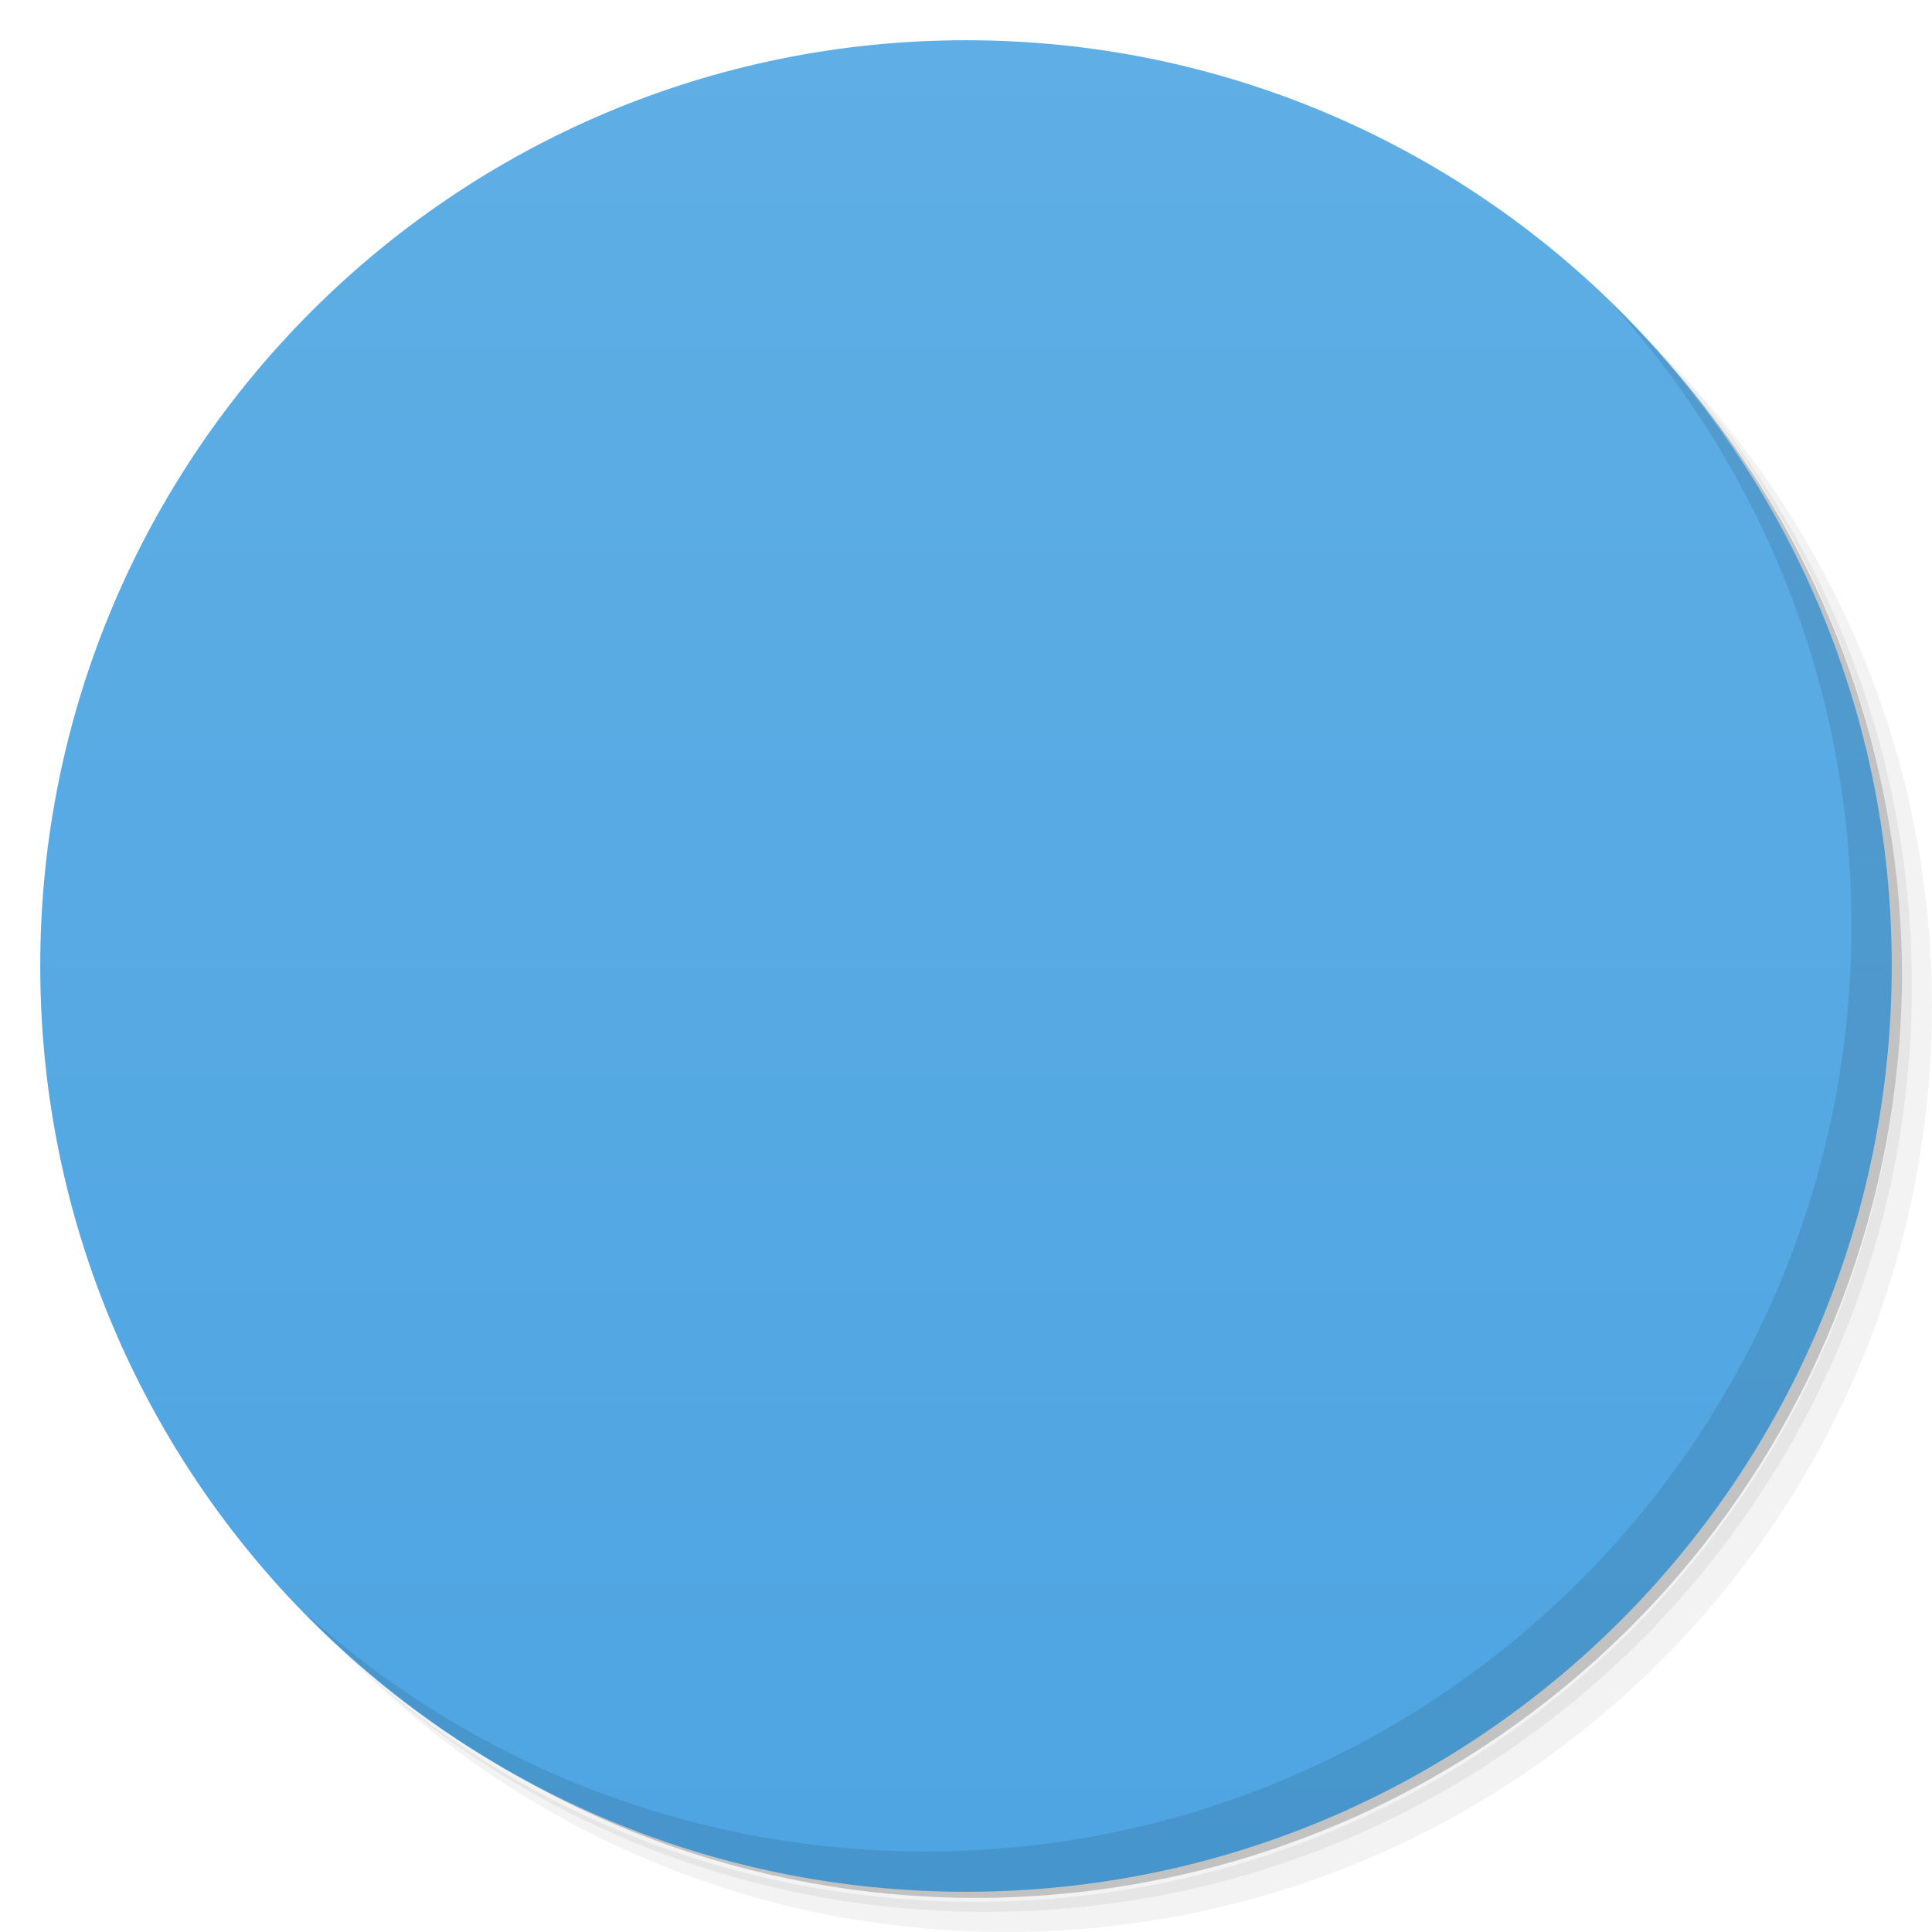
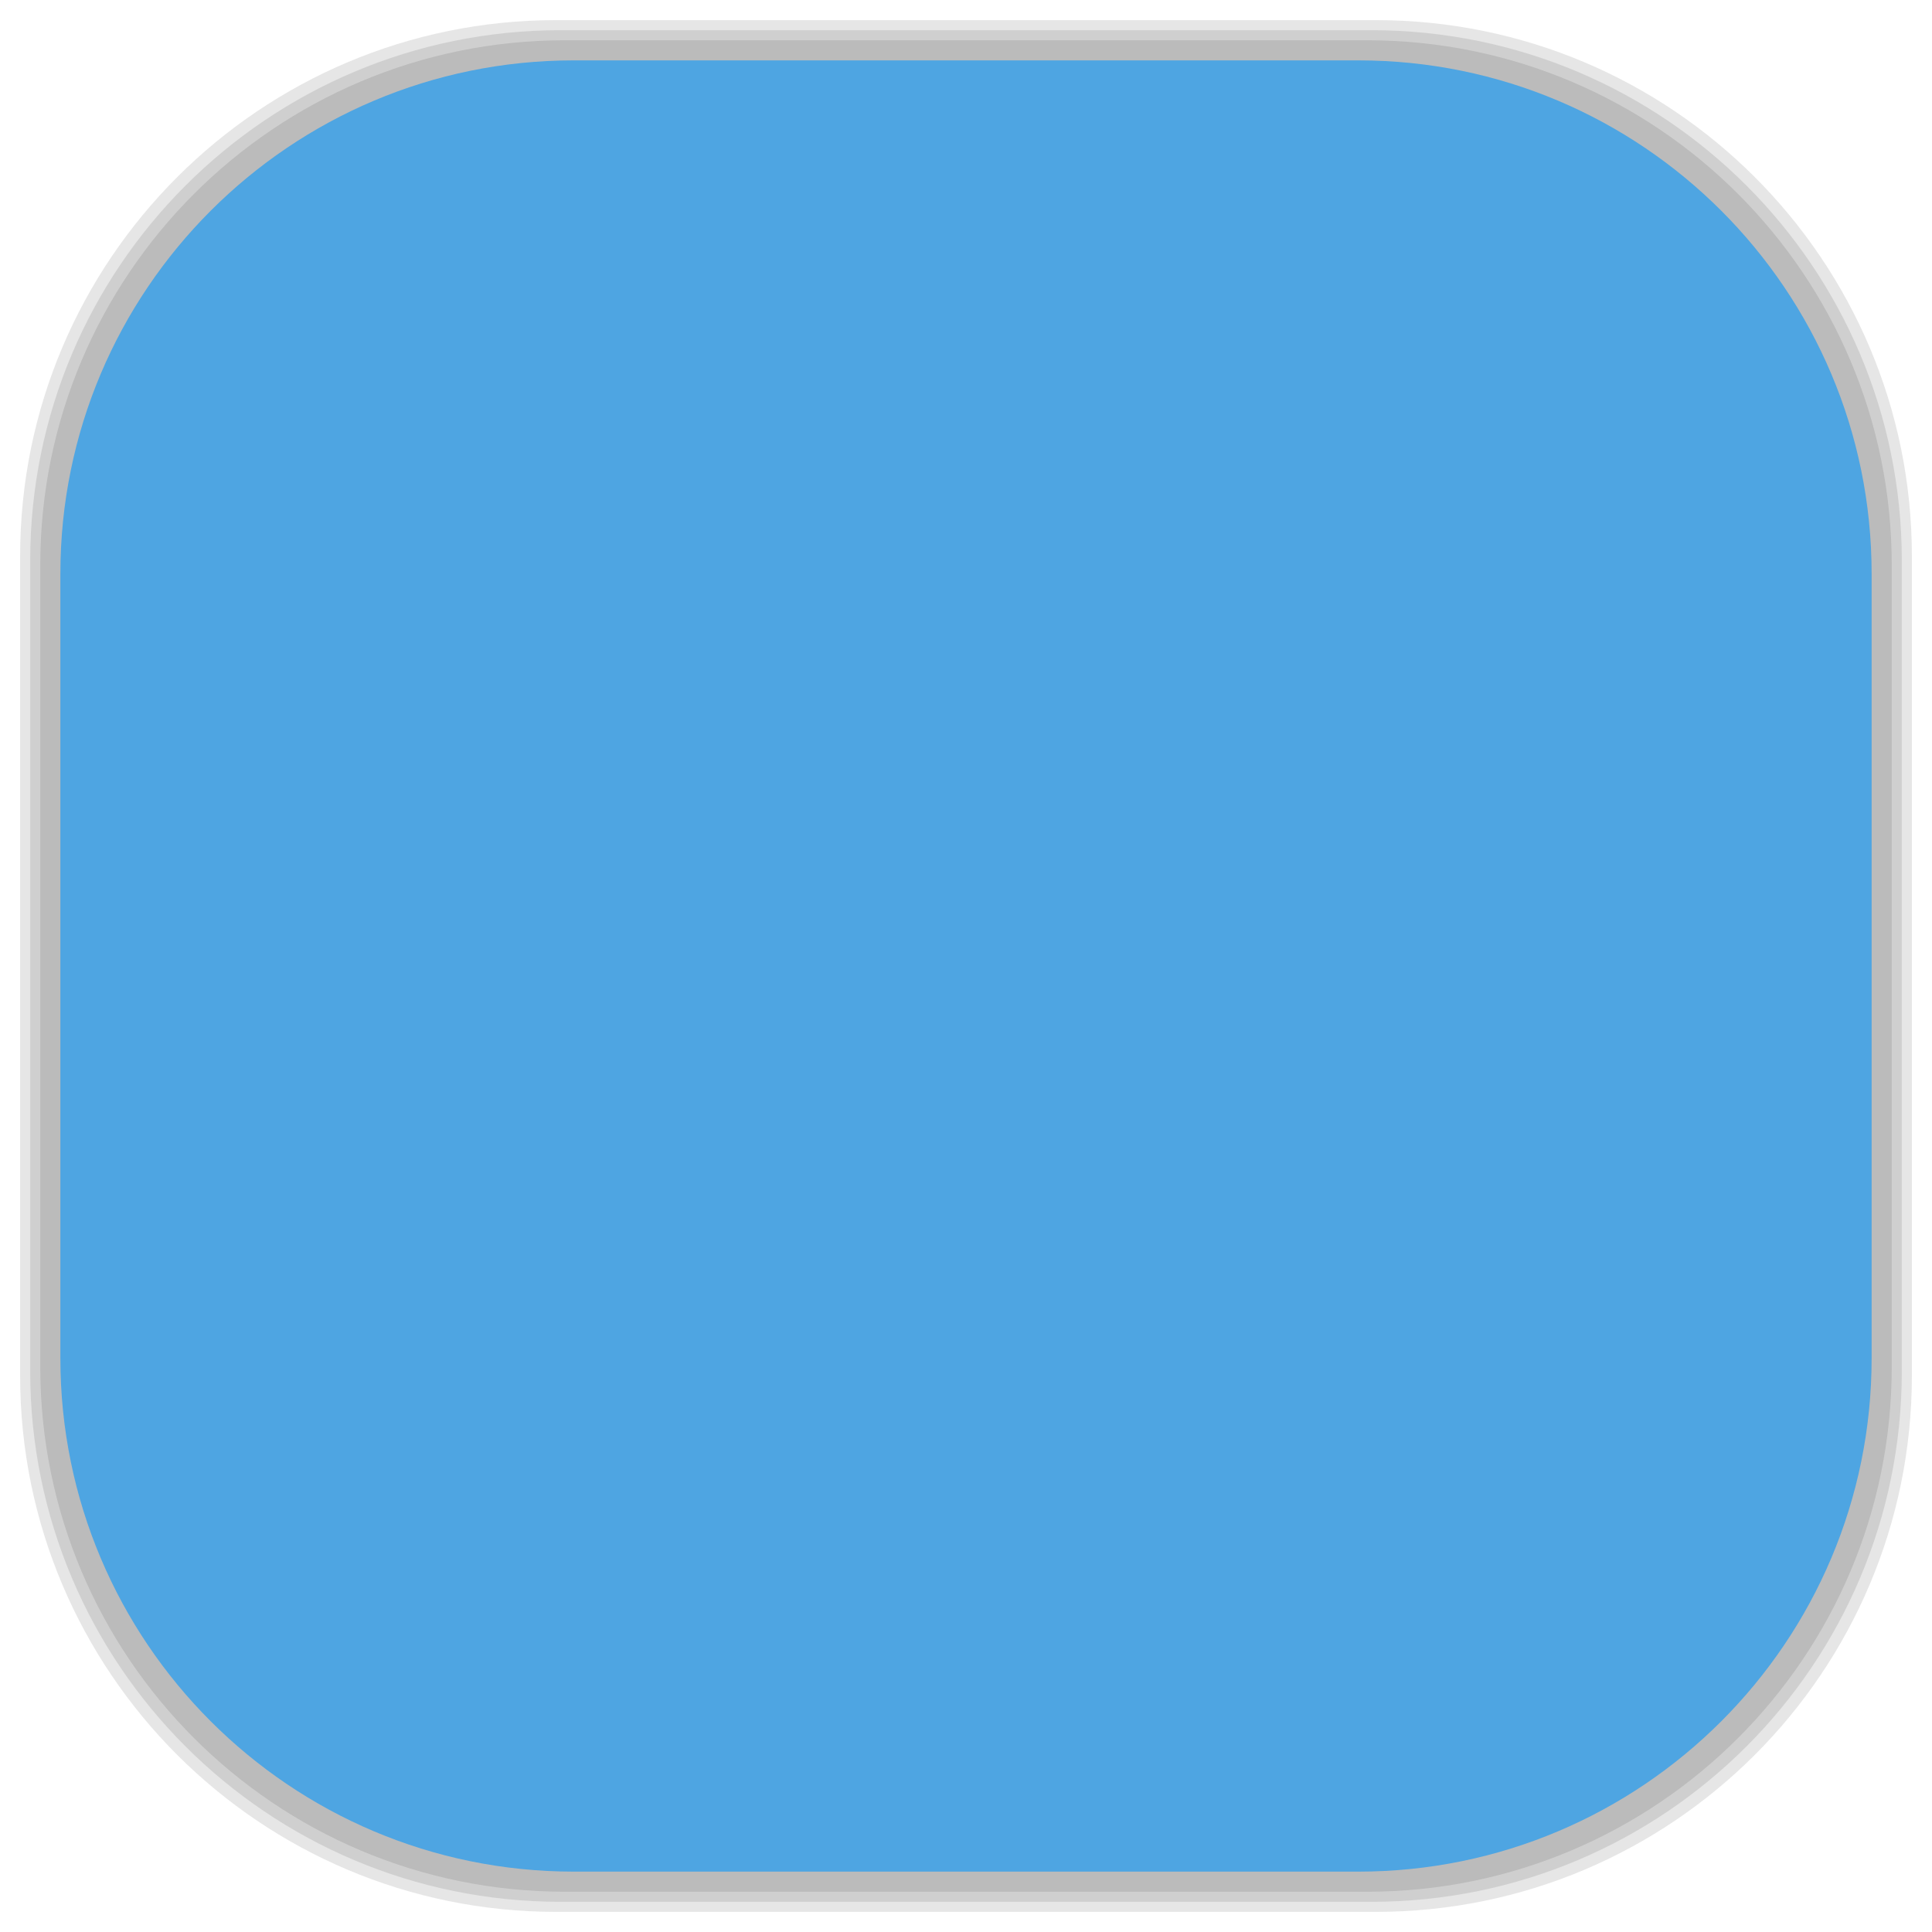
- <svg xmlns:xlink="http://www.w3.org/1999/xlink" viewBox="0 0 48 48">
-   <defs>
+ <svg xmlns="http://www.w3.org/2000/svg" viewBox="0 0 48 48" id="svg2" version="1.1" width="100%" height="100%">
+   <defs id="defs4">
    <linearGradient id="linearGradient3764" x1="1" x2="47" gradientUnits="userSpaceOnUse" gradientTransform="matrix(0,-1,1,0,-1.5e-6,48)">
-       <stop stop-color="#4ea5e2" stop-opacity="1" />
-       <stop offset="1" stop-color="#5faee5" stop-opacity="1" />
+       <stop stop-color="#4ea5e2" stop-opacity="1" id="stop7" />
+       <stop offset="1" stop-color="#5faee5" stop-opacity="1" id="stop9" />
    </linearGradient>
    <clipPath id="clipPath-181953628">
-       <g transform="translate(0,-1004.362)">
-         <path d="m -24 13 c 0 1.105 -0.672 2 -1.5 2 -0.828 0 -1.5 -0.895 -1.5 -2 0 -1.105 0.672 -2 1.5 -2 0.828 0 1.5 0.895 1.5 2 z" transform="matrix(15.33333,0,0,11.5,415,878.8622)" fill="#1890d0" />
+       <g transform="translate(0,-1004.362)" id="g12">
+         <path d="m -24 13 c 0 1.105 -0.672 2 -1.5 2 -0.828 0 -1.5 -0.895 -1.5 -2 0 -1.105 0.672 -2 1.5 -2 0.828 0 1.5 0.895 1.5 2 z" transform="matrix(15.33333,0,0,11.5,415,878.8622)" fill="#1890d0" id="path14" />
      </g>
    </clipPath>
    <clipPath id="clipPath-194489276">
-       <g transform="translate(0,-1004.362)">
-         <path d="m -24 13 c 0 1.105 -0.672 2 -1.5 2 -0.828 0 -1.5 -0.895 -1.5 -2 0 -1.105 0.672 -2 1.5 -2 0.828 0 1.5 0.895 1.5 2 z" transform="matrix(15.33333,0,0,11.5,415,878.8622)" fill="#1890d0" />
+       <g transform="translate(0,-1004.362)" id="g17">
+         <path d="m -24 13 c 0 1.105 -0.672 2 -1.5 2 -0.828 0 -1.5 -0.895 -1.5 -2 0 -1.105 0.672 -2 1.5 -2 0.828 0 1.5 0.895 1.5 2 z" transform="matrix(15.33333,0,0,11.5,415,878.8622)" fill="#1890d0" id="path19" />
+       </g>
+     </clipPath>
+     <linearGradient id="linearGradient3764-1" x1="1" x2="47" gradientUnits="userSpaceOnUse" gradientTransform="matrix(0,-1,1,0,-1.5e-6,48)">
+       <stop stop-color="#b5945b" stop-opacity="1" id="stop7-6" />
+       <stop offset="1" stop-color="#bb9e69" stop-opacity="1" id="stop9-3" />
+     </linearGradient>
+     <clipPath id="clipPath-899834956">
+       <g transform="translate(0,-1004.362)" id="g12-9">
+         <path d="m -24 13 c 0 1.105 -0.672 2 -1.5 2 -0.828 0 -1.5 -0.895 -1.5 -2 0 -1.105 0.672 -2 1.5 -2 0.828 0 1.5 0.895 1.5 2 z" transform="matrix(15.33333,0,0,11.5,415,878.8622)" fill="#1890d0" id="path14-6" />
+       </g>
+     </clipPath>
+     <clipPath id="clipPath-909443126">
+       <g transform="translate(0,-1004.362)" id="g17-7">
+         <path d="m -24 13 c 0 1.105 -0.672 2 -1.5 2 -0.828 0 -1.5 -0.895 -1.5 -2 0 -1.105 0.672 -2 1.5 -2 0.828 0 1.5 0.895 1.5 2 z" transform="matrix(15.33333,0,0,11.5,415,878.8622)" fill="#1890d0" id="path19-0" />
+       </g>
+     </clipPath>
+     <clipPath id="clipPath-909443126-7">
+       <g transform="translate(0,-1004.362)" id="g17-2">
+         <path style="fill:#1890d0" d="m -24,13 c 0,1.105 -0.672,2 -1.5,2 -0.828,0 -1.5,-0.895 -1.5,-2 0,-1.105 0.672,-2 1.5,-2 0.828,0 1.5,0.895 1.5,2 z" transform="matrix(15.33333,0,0,11.5,415,878.8622)" id="path19-3" />
+       </g>
+     </clipPath>
+     <linearGradient id="linearGradient3759">
+       <stop id="stop3761" offset="0" style="stop-color:#a75e15;stop-opacity:1;" />
+       <stop id="stop3763" offset="1" style="stop-color:#ffffff;stop-opacity:0;" />
+     </linearGradient>
+     <linearGradient id="linearGradient3777">
+       <stop id="stop3779" offset="0" style="stop-color:#e0dd00;stop-opacity:1;" />
+       <stop id="stop3781" offset="1" style="stop-color:#000000;stop-opacity:0;" />
+     </linearGradient>
+     <clipPath id="clipPath-194489276-0">
+       <g transform="translate(0,-1004.362)" id="g17-1">
+         <path style="fill:#1890d0" d="m -24,13 c 0,1.105 -0.672,2 -1.5,2 -0.828,0 -1.5,-0.895 -1.5,-2 0,-1.105 0.672,-2 1.5,-2 0.828,0 1.5,0.895 1.5,2 z" transform="matrix(15.33333,0,0,11.5,415,878.8622)" id="path19-8" />
      </g>
    </clipPath>
  </defs>
-   <g>
-     <path d="m 36.31 5 c 5.859 4.062 9.688 10.831 9.688 18.5 c 0 12.426 -10.07 22.5 -22.5 22.5 c -7.669 0 -14.438 -3.828 -18.5 -9.688 c 1.037 1.822 2.306 3.499 3.781 4.969 c 4.085 3.712 9.514 5.969 15.469 5.969 c 12.703 0 23 -10.298 23 -23 c 0 -5.954 -2.256 -11.384 -5.969 -15.469 c -1.469 -1.475 -3.147 -2.744 -4.969 -3.781 z m 4.969 3.781 c 3.854 4.113 6.219 9.637 6.219 15.719 c 0 12.703 -10.297 23 -23 23 c -6.081 0 -11.606 -2.364 -15.719 -6.219 c 4.16 4.144 9.883 6.719 16.219 6.719 c 12.703 0 23 -10.298 23 -23 c 0 -6.335 -2.575 -12.06 -6.719 -16.219 z" opacity="0.05" />
-     <path d="m 41.28 8.781 c 3.712 4.085 5.969 9.514 5.969 15.469 c 0 12.703 -10.297 23 -23 23 c -5.954 0 -11.384 -2.256 -15.469 -5.969 c 4.113 3.854 9.637 6.219 15.719 6.219 c 12.703 0 23 -10.298 23 -23 c 0 -6.081 -2.364 -11.606 -6.219 -15.719 z" opacity="0.1" />
-     <path d="m 31.25 2.375 c 8.615 3.154 14.75 11.417 14.75 21.13 c 0 12.426 -10.07 22.5 -22.5 22.5 c -9.708 0 -17.971 -6.135 -21.12 -14.75 a 23 23 0 0 0 44.875 -7 a 23 23 0 0 0 -16 -21.875 z" opacity="0.2" />
+   <g id="g33" />
+   <g id="g3088">
+     <g id="layer2">
+       <rect ry="13.037" rx="13.037" y="1" x="1" height="46" width="46" id="rect3007" style="opacity:0.1;fill:#000000;fill-opacity:1;fill-rule:nonzero;stroke:none" />
+       <rect style="opacity:0.1;fill:#000000;fill-opacity:1;fill-rule:nonzero;stroke:none" id="rect3011" width="47" height="47" x="0.5" y="0.5" rx="13.32" ry="13.32" />
+       <rect style="opacity:0.1;fill:#000000;fill-opacity:1;fill-rule:nonzero;stroke:none" id="rect3013" width="46.5" height="46.5" x="0.75" y="0.75" rx="13.178" ry="13.178" />
+     </g>
+     <g style="display:inline" id="layer1">
+       <rect transform="matrix(0,-1,1,0,0,0)" ry="12.753" rx="12.753" y="1.5" x="-46.5" height="45" width="45" id="rect2988" style="fill:#4ea5e2;fill-opacity:1;fill-rule:nonzero;stroke:none" />
+     </g>
  </g>
-   <g>
-     <path d="m 24 1 c 12.703 0 23 10.297 23 23 c 0 12.703 -10.297 23 -23 23 -12.703 0 -23 -10.297 -23 -23 0 -12.703 10.297 -23 23 -23 z" fill="url(#linearGradient3764)" fill-opacity="1" />
-   </g>
-   <g />
-   <g>
-     <g clip-path="url(#clipPath-181953628)">
-       <g transform="translate(1,1)">
-         <g opacity="0.1">
-           <g>
-             <use xlink:href="#SVGCleanerId_0" />
-             <path d="m 29.574 12 c -3.547 0 -6.43 2.879 -6.43 6.43 c 0 1.109 0.285 2.156 0.777 3.066 c 0.004 0.004 -0.004 0.012 0 0.016 l -11.922 11.918 l 0 2.574 l 2.574 0 l 0.855 -0.859 l 0 -1.715 l 1.715 0 l 0.859 -0.855 l 1.715 0 l 0.852 -0.859 l 0 -1.715 l 0.859 -0.855 l 1.715 0 l 0 -1.715 l 3.348 -3.348 c 0.004 0 0.016 -0.004 0.02 0 c 0.91 0.496 1.957 0.773 3.063 0.773 c 3.543 0 6.434 -2.875 6.434 -6.426 l 0 -0.027 c -0.016 -3.547 -2.891 -6.406 -6.434 -6.406 m 1.281 3.434 c 0.945 0 1.711 0.77 1.715 1.715 c 0 0.949 -0.77 1.715 -1.715 1.715 c -0.945 0 -1.715 -0.766 -1.715 -1.715 c 0 -0.945 0.77 -1.715 1.715 -1.715 m 0 0" fill="#000" stroke="none" fill-rule="nonzero" fill-opacity="1" />
-           </g>
-         </g>
+   <g transform="translate(-0.0035,-5e-4)" id="g49-5">
+     <g clip-path="url(#clipPath-194489276-0)" id="g51-7">
+       <g id="g53-4">
+         <path style="fill:#000000;fill-opacity:0.196;fill-rule:nonzero;stroke:none" d="M 12,14 12,16.75 31.254,36 34,36 34,33.25 14.75,14 z m 0,0" id="SVGCleanerId_0-3" />
+         <path style="fill:#f9f9f9;fill-opacity:1;fill-rule:nonzero;stroke:none" d="m 29.574,12 c -3.547,0 -6.43,2.879 -6.43,6.43 0,1.109 0.285,2.156 0.777,3.066 0.004,0.004 -0.004,0.012 0,0.016 l -11.922,11.918 0,2.574 2.574,0 0.855,-0.859 0,-1.715 1.715,0 0.859,-0.855 1.715,0 0.852,-0.859 0,-1.715 0.859,-0.855 1.715,0 0,-1.715 3.348,-3.348 c 0.004,0 0.016,-0.004 0.02,0 0.91,0.496 1.957,0.773 3.063,0.773 3.543,0 6.434,-2.875 6.434,-6.426 l 0,-0.027 c -0.016,-3.547 -2.891,-6.406 -6.434,-6.406 m 1.281,3.434 c 0.945,0 1.711,0.77 1.715,1.715 0,0.949 -0.77,1.715 -1.715,1.715 -0.945,0 -1.715,-0.766 -1.715,-1.715 0,-0.945 0.77,-1.715 1.715,-1.715 m 0,0" id="path56-5" />
      </g>
    </g>
  </g>
-   <g>
-     <g clip-path="url(#clipPath-194489276)">
-       <g>
-         <path d="M 12 14 L 12 16.75 L 31.254 36 L 34 36 L 34 33.25 L 14.75 14 Z M 12 14 " fill="#000" stroke="none" fill-rule="nonzero" fill-opacity="0.196" id="SVGCleanerId_0" />
-         <path d="m 29.574 12 c -3.547 0 -6.43 2.879 -6.43 6.43 c 0 1.109 0.285 2.156 0.777 3.066 c 0.004 0.004 -0.004 0.012 0 0.016 l -11.922 11.918 l 0 2.574 l 2.574 0 l 0.855 -0.859 l 0 -1.715 l 1.715 0 l 0.859 -0.855 l 1.715 0 l 0.852 -0.859 l 0 -1.715 l 0.859 -0.855 l 1.715 0 l 0 -1.715 l 3.348 -3.348 c 0.004 0 0.016 -0.004 0.02 0 c 0.91 0.496 1.957 0.773 3.063 0.773 c 3.543 0 6.434 -2.875 6.434 -6.426 l 0 -0.027 c -0.016 -3.547 -2.891 -6.406 -6.434 -6.406 m 1.281 3.434 c 0.945 0 1.711 0.77 1.715 1.715 c 0 0.949 -0.77 1.715 -1.715 1.715 c -0.945 0 -1.715 -0.766 -1.715 -1.715 c 0 -0.945 0.77 -1.715 1.715 -1.715 m 0 0" fill="#f9f9f9" stroke="none" fill-rule="nonzero" fill-opacity="1" />
-       </g>
-     </g>
-   </g>
-   <g>
-     <path d="m 40.03 7.531 c 3.712 4.084 5.969 9.514 5.969 15.469 0 12.703 -10.297 23 -23 23 c -5.954 0 -11.384 -2.256 -15.469 -5.969 4.178 4.291 10.01 6.969 16.469 6.969 c 12.703 0 23 -10.298 23 -23 0 -6.462 -2.677 -12.291 -6.969 -16.469 z" opacity="0.1" />
-   </g>
</svg>
